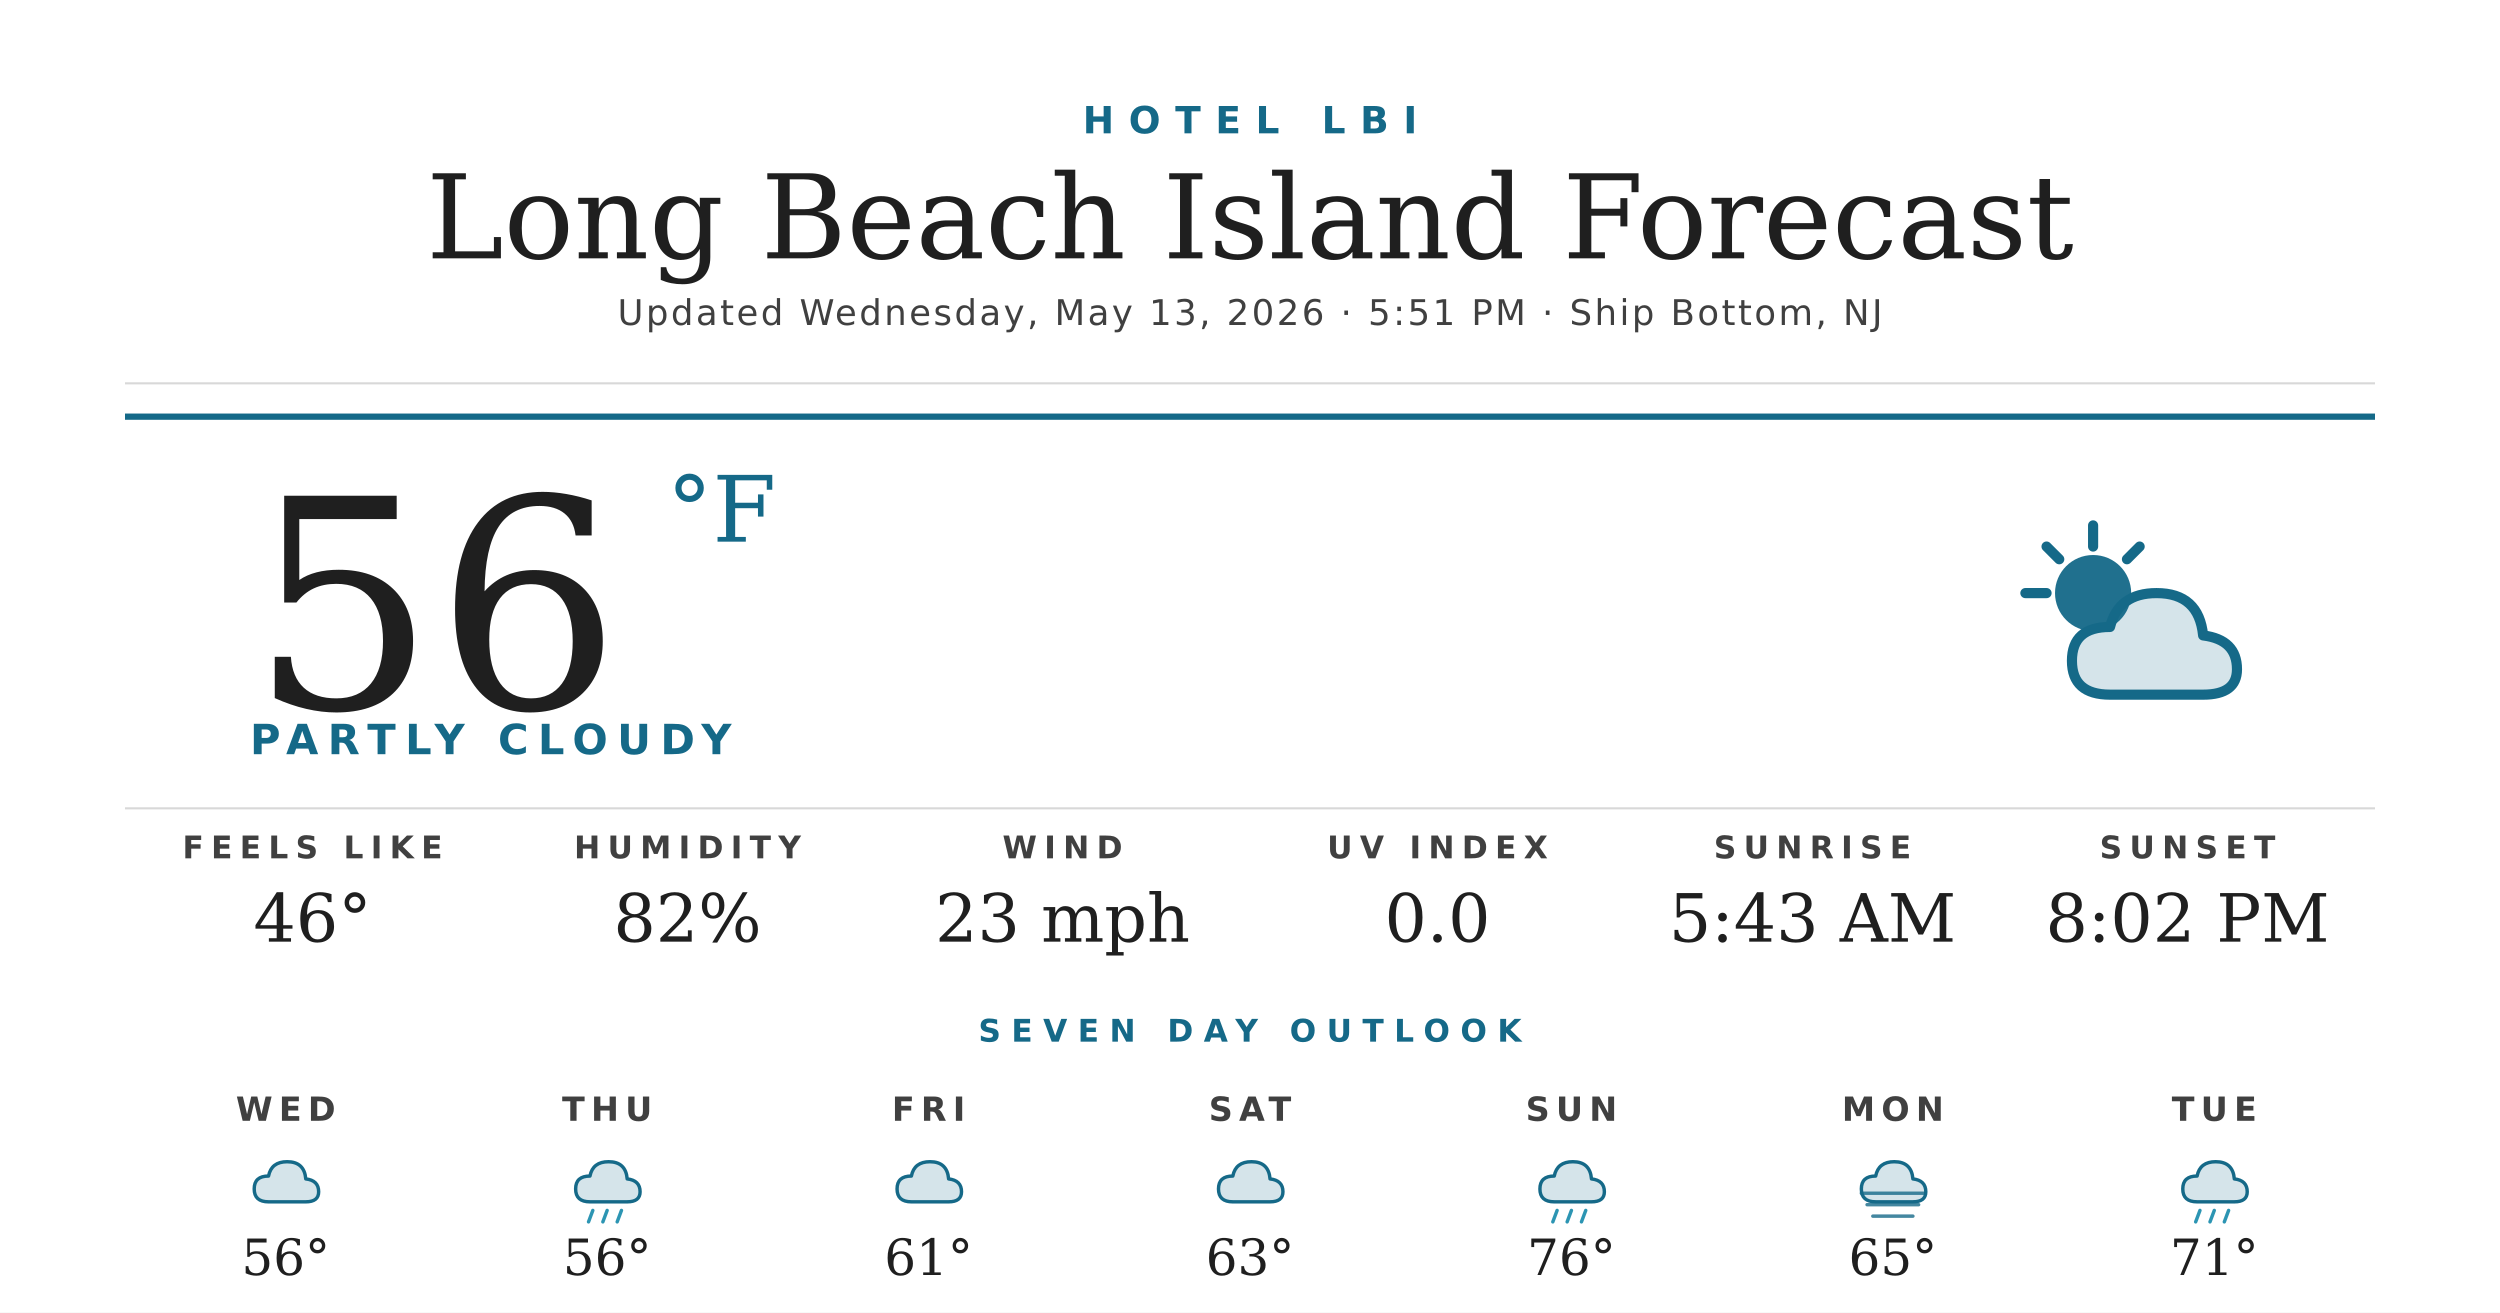
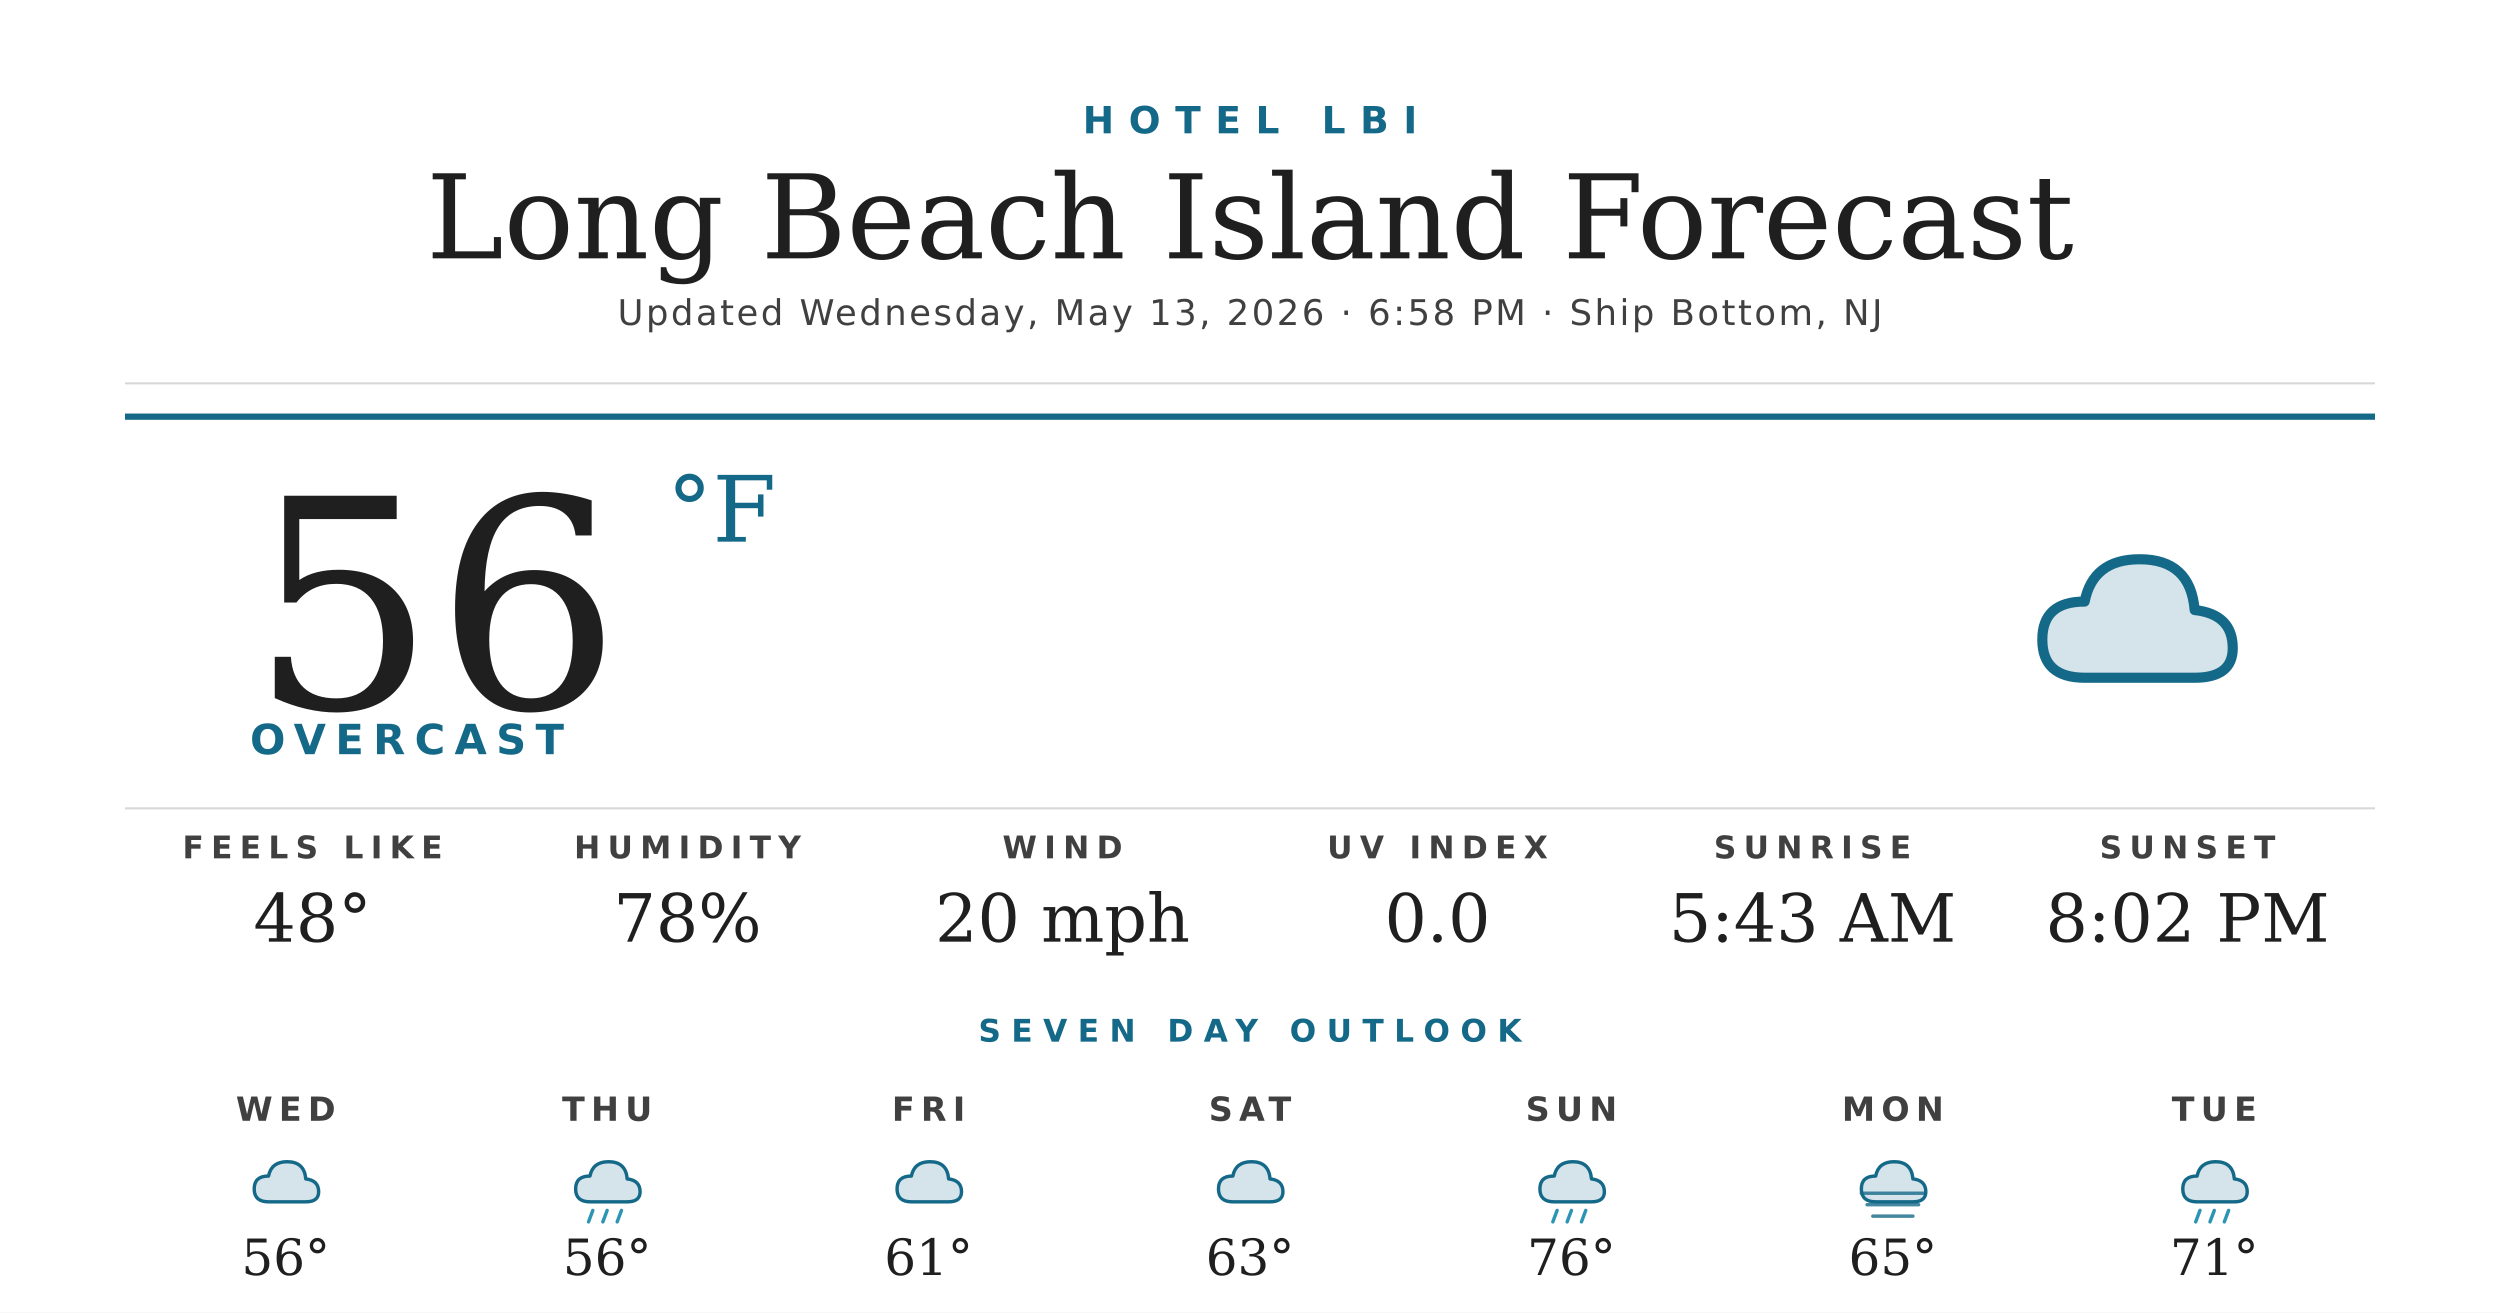
<svg xmlns="http://www.w3.org/2000/svg" width="1200" height="630" viewBox="0 0 1200 630">
  <rect width="1200" height="630" fill="#ffffff" />
  <text x="600" y="64" text-anchor="middle" font-family="'Montserrat Bold', 'Montserrat', 'DejaVu Sans', Helvetica, Arial, sans-serif" font-size="18" font-weight="700" fill="#156988" letter-spacing="7">HOTEL LBI</text>
  <text x="600" y="124" text-anchor="middle" font-family="'Prata', 'DejaVu Serif', Georgia, serif" font-size="56" fill="#1f1f1f">Long Beach Island Forecast</text>
-   <text x="600" y="156" text-anchor="middle" font-family="'Montserrat', 'DejaVu Sans', Helvetica, Arial, sans-serif" font-size="17" font-weight="500" fill="#404040" letter-spacing="1.2">Updated Wednesday, May 13, 2026 · 5:51 PM · Ship Bottom, NJ</text>
+   <text x="600" y="156" text-anchor="middle" font-family="'Montserrat', 'DejaVu Sans', Helvetica, Arial, sans-serif" font-size="17" font-weight="500" fill="#404040" letter-spacing="1.2">Updated Wednesday, May 13, 2026 · 6:58 PM · Ship Bottom, NJ</text>
  <line x1="60" y1="184" x2="1140" y2="184" stroke="#d8d8d8" stroke-width="1" />
  <line x1="60" y1="200" x2="1140" y2="200" stroke="#156988" stroke-width="3" />
  <text x="120" y="340" font-family="'Prata', 'DejaVu Serif', Georgia, serif" font-size="140" fill="#1f1f1f">56</text>
  <text x="320" y="260" font-family="'Prata', 'DejaVu Serif', Georgia, serif" font-size="44" fill="#156988">°F</text>
-   <text x="120" y="362" font-family="'Montserrat Bold', 'Montserrat', 'DejaVu Sans', Helvetica, Arial, sans-serif" font-size="20" font-weight="700" fill="#156988" letter-spacing="4.5">PARTLY CLOUDY</text>
+   <text x="120" y="362" font-family="'Montserrat Bold', 'Montserrat', 'DejaVu Sans', Helvetica, Arial, sans-serif" font-size="20" font-weight="700" fill="#156988" letter-spacing="4.5">OVERCAST</text>
  <g transform="translate(960,240) scale(2.03125)">
-     <circle cx="22" cy="22" r="9" fill="#156988" opacity="0.95" />
-     <g stroke="#156988" stroke-width="2.4" stroke-linecap="round">
-       <line x1="22" y1="6" x2="22" y2="11" />
-       <line x1="6" y1="22" x2="11" y2="22" />
-       <line x1="11" y1="11" x2="14" y2="14" />
-       <line x1="33" y1="11" x2="30" y2="14" />
-     </g>
-     <path d="M26 46 Q17 46 17 38 Q17 30 26 30 Q28 22 37 22 Q47 22 48 32 Q56 33 56 40 Q56 46 48 46 Z" fill="#156988" opacity="0.18" />
-     <path d="M26 46 Q17 46 17 38 Q17 30 26 30 Q28 22 37 22 Q47 22 48 32 Q56 33 56 40 Q56 46 48 46 Z" fill="none" stroke="#156988" stroke-width="2.4" stroke-linejoin="round" />
+     <path d="M20 42 Q10 42 10 33 Q10 24 20 24 Q22 14 33 14 Q45 14 46 26 Q55 27 55 35 Q55 42 46 42 Z" fill="#156988" opacity="0.18" />
+     <path d="M20 42 Q10 42 10 33 Q10 24 20 24 Q22 14 33 14 Q45 14 46 26 Q55 27 55 35 Q55 42 46 42 Z" fill="none" stroke="#156988" stroke-width="2.4" stroke-linejoin="round" />
  </g>
  <line x1="60" y1="388" x2="1140" y2="388" stroke="#d8d8d8" stroke-width="1" />
  <text x="150" y="412" text-anchor="middle" font-family="'Montserrat Bold', 'Montserrat', 'DejaVu Sans', Helvetica, Arial, sans-serif" font-size="15" font-weight="700" fill="#404040" letter-spacing="3.5">FEELS LIKE</text>
-   <text x="150" y="452" text-anchor="middle" font-family="'Prata', 'DejaVu Serif', Georgia, serif" font-size="32" fill="#1f1f1f">46°</text>
+   <text x="150" y="452" text-anchor="middle" font-family="'Prata', 'DejaVu Serif', Georgia, serif" font-size="32" fill="#1f1f1f">48°</text>
  <text x="330" y="412" text-anchor="middle" font-family="'Montserrat Bold', 'Montserrat', 'DejaVu Sans', Helvetica, Arial, sans-serif" font-size="15" font-weight="700" fill="#404040" letter-spacing="3.5">HUMIDITY</text>
-   <text x="330" y="452" text-anchor="middle" font-family="'Prata', 'DejaVu Serif', Georgia, serif" font-size="32" fill="#1f1f1f">82%</text>
+   <text x="330" y="452" text-anchor="middle" font-family="'Prata', 'DejaVu Serif', Georgia, serif" font-size="32" fill="#1f1f1f">78%</text>
  <text x="510" y="412" text-anchor="middle" font-family="'Montserrat Bold', 'Montserrat', 'DejaVu Sans', Helvetica, Arial, sans-serif" font-size="15" font-weight="700" fill="#404040" letter-spacing="3.5">WIND</text>
-   <text x="510" y="452" text-anchor="middle" font-family="'Prata', 'DejaVu Serif', Georgia, serif" font-size="32" fill="#1f1f1f">23 mph</text>
+   <text x="510" y="452" text-anchor="middle" font-family="'Prata', 'DejaVu Serif', Georgia, serif" font-size="32" fill="#1f1f1f">20 mph</text>
  <text x="690" y="412" text-anchor="middle" font-family="'Montserrat Bold', 'Montserrat', 'DejaVu Sans', Helvetica, Arial, sans-serif" font-size="15" font-weight="700" fill="#404040" letter-spacing="3.5">UV INDEX</text>
  <text x="690" y="452" text-anchor="middle" font-family="'Prata', 'DejaVu Serif', Georgia, serif" font-size="32" fill="#1f1f1f">0.0</text>
  <text x="870" y="412" text-anchor="middle" font-family="'Montserrat Bold', 'Montserrat', 'DejaVu Sans', Helvetica, Arial, sans-serif" font-size="15" font-weight="700" fill="#404040" letter-spacing="3.5">SUNRISE</text>
  <text x="870" y="452" text-anchor="middle" font-family="'Prata', 'DejaVu Serif', Georgia, serif" font-size="32" fill="#1f1f1f">5:43 AM</text>
  <text x="1050" y="412" text-anchor="middle" font-family="'Montserrat Bold', 'Montserrat', 'DejaVu Sans', Helvetica, Arial, sans-serif" font-size="15" font-weight="700" fill="#404040" letter-spacing="3.5">SUNSET</text>
  <text x="1050" y="452" text-anchor="middle" font-family="'Prata', 'DejaVu Serif', Georgia, serif" font-size="32" fill="#1f1f1f">8:02 PM</text>
  <text x="600" y="500" text-anchor="middle" font-family="'Montserrat Bold', 'Montserrat', 'DejaVu Sans', Helvetica, Arial, sans-serif" font-size="15" font-weight="700" fill="#156988" letter-spacing="5">SEVEN DAY OUTLOOK</text>
  <text x="137.143" y="538" text-anchor="middle" font-family="'Montserrat Bold', 'Montserrat', 'DejaVu Sans', Helvetica, Arial, sans-serif" font-size="16" font-weight="700" fill="#404040" letter-spacing="3">WED</text>
  <g transform="translate(115.1429,548) scale(0.6875)">
    <path d="M20 42 Q10 42 10 33 Q10 24 20 24 Q22 14 33 14 Q45 14 46 26 Q55 27 55 35 Q55 42 46 42 Z" fill="#156988" opacity="0.18" />
    <path d="M20 42 Q10 42 10 33 Q10 24 20 24 Q22 14 33 14 Q45 14 46 26 Q55 27 55 35 Q55 42 46 42 Z" fill="none" stroke="#156988" stroke-width="2.4" stroke-linejoin="round" />
  </g>
  <text x="137.143" y="612" text-anchor="middle" font-family="'Prata', 'DejaVu Serif', Georgia, serif" font-size="24" fill="#1f1f1f">56°</text>
  <text x="291.429" y="538" text-anchor="middle" font-family="'Montserrat Bold', 'Montserrat', 'DejaVu Sans', Helvetica, Arial, sans-serif" font-size="16" font-weight="700" fill="#404040" letter-spacing="3">THU</text>
  <g transform="translate(269.4286,548) scale(0.6875)">
    <path d="M20 42 Q10 42 10 33 Q10 24 20 24 Q22 14 33 14 Q45 14 46 26 Q55 27 55 35 Q55 42 46 42 Z" fill="#156988" opacity="0.18" />
    <path d="M20 42 Q10 42 10 33 Q10 24 20 24 Q22 14 33 14 Q45 14 46 26 Q55 27 55 35 Q55 42 46 42 Z" fill="none" stroke="#156988" stroke-width="2.4" stroke-linejoin="round" />
    <g stroke="#2C95B3" stroke-width="2.4" stroke-linecap="round">
      <line x1="22" y1="48" x2="19" y2="56" />
      <line x1="32" y1="48" x2="29" y2="56" />
      <line x1="42" y1="48" x2="39" y2="56" />
    </g>
  </g>
  <text x="291.429" y="612" text-anchor="middle" font-family="'Prata', 'DejaVu Serif', Georgia, serif" font-size="24" fill="#1f1f1f">56°</text>
  <text x="445.714" y="538" text-anchor="middle" font-family="'Montserrat Bold', 'Montserrat', 'DejaVu Sans', Helvetica, Arial, sans-serif" font-size="16" font-weight="700" fill="#404040" letter-spacing="3">FRI</text>
  <g transform="translate(423.7143,548) scale(0.6875)">
    <path d="M20 42 Q10 42 10 33 Q10 24 20 24 Q22 14 33 14 Q45 14 46 26 Q55 27 55 35 Q55 42 46 42 Z" fill="#156988" opacity="0.18" />
    <path d="M20 42 Q10 42 10 33 Q10 24 20 24 Q22 14 33 14 Q45 14 46 26 Q55 27 55 35 Q55 42 46 42 Z" fill="none" stroke="#156988" stroke-width="2.4" stroke-linejoin="round" />
  </g>
  <text x="445.714" y="612" text-anchor="middle" font-family="'Prata', 'DejaVu Serif', Georgia, serif" font-size="24" fill="#1f1f1f">61°</text>
  <text x="600" y="538" text-anchor="middle" font-family="'Montserrat Bold', 'Montserrat', 'DejaVu Sans', Helvetica, Arial, sans-serif" font-size="16" font-weight="700" fill="#404040" letter-spacing="3">SAT</text>
  <g transform="translate(578,548) scale(0.6875)">
    <path d="M20 42 Q10 42 10 33 Q10 24 20 24 Q22 14 33 14 Q45 14 46 26 Q55 27 55 35 Q55 42 46 42 Z" fill="#156988" opacity="0.18" />
    <path d="M20 42 Q10 42 10 33 Q10 24 20 24 Q22 14 33 14 Q45 14 46 26 Q55 27 55 35 Q55 42 46 42 Z" fill="none" stroke="#156988" stroke-width="2.4" stroke-linejoin="round" />
  </g>
  <text x="600" y="612" text-anchor="middle" font-family="'Prata', 'DejaVu Serif', Georgia, serif" font-size="24" fill="#1f1f1f">63°</text>
  <text x="754.286" y="538" text-anchor="middle" font-family="'Montserrat Bold', 'Montserrat', 'DejaVu Sans', Helvetica, Arial, sans-serif" font-size="16" font-weight="700" fill="#404040" letter-spacing="3">SUN</text>
  <g transform="translate(732.2857,548) scale(0.6875)">
    <path d="M20 42 Q10 42 10 33 Q10 24 20 24 Q22 14 33 14 Q45 14 46 26 Q55 27 55 35 Q55 42 46 42 Z" fill="#156988" opacity="0.18" />
    <path d="M20 42 Q10 42 10 33 Q10 24 20 24 Q22 14 33 14 Q45 14 46 26 Q55 27 55 35 Q55 42 46 42 Z" fill="none" stroke="#156988" stroke-width="2.4" stroke-linejoin="round" />
    <g stroke="#2C95B3" stroke-width="2.4" stroke-linecap="round">
      <line x1="22" y1="48" x2="19" y2="56" />
      <line x1="32" y1="48" x2="29" y2="56" />
      <line x1="42" y1="48" x2="39" y2="56" />
    </g>
  </g>
  <text x="754.286" y="612" text-anchor="middle" font-family="'Prata', 'DejaVu Serif', Georgia, serif" font-size="24" fill="#1f1f1f">76°</text>
  <text x="908.571" y="538" text-anchor="middle" font-family="'Montserrat Bold', 'Montserrat', 'DejaVu Sans', Helvetica, Arial, sans-serif" font-size="16" font-weight="700" fill="#404040" letter-spacing="3">MON</text>
  <g transform="translate(886.5714,548) scale(0.6875)">
    <path d="M20 42 Q10 42 10 33 Q10 24 20 24 Q22 14 33 14 Q45 14 46 26 Q55 27 55 35 Q55 42 46 42 Z" fill="#156988" opacity="0.18" />
    <path d="M20 42 Q10 42 10 33 Q10 24 20 24 Q22 14 33 14 Q45 14 46 26 Q55 27 55 35 Q55 42 46 42 Z" fill="none" stroke="#156988" stroke-width="2.4" stroke-linejoin="round" />
    <g stroke="#156988" stroke-width="2.4" stroke-linecap="round" opacity="0.8">
      <line x1="10" y1="36" x2="54" y2="36" />
      <line x1="14" y1="44" x2="50" y2="44" />
      <line x1="18" y1="52" x2="46" y2="52" />
    </g>
  </g>
  <text x="908.571" y="612" text-anchor="middle" font-family="'Prata', 'DejaVu Serif', Georgia, serif" font-size="24" fill="#1f1f1f">65°</text>
  <text x="1062.857" y="538" text-anchor="middle" font-family="'Montserrat Bold', 'Montserrat', 'DejaVu Sans', Helvetica, Arial, sans-serif" font-size="16" font-weight="700" fill="#404040" letter-spacing="3">TUE</text>
  <g transform="translate(1040.857,548) scale(0.6875)">
    <path d="M20 42 Q10 42 10 33 Q10 24 20 24 Q22 14 33 14 Q45 14 46 26 Q55 27 55 35 Q55 42 46 42 Z" fill="#156988" opacity="0.18" />
    <path d="M20 42 Q10 42 10 33 Q10 24 20 24 Q22 14 33 14 Q45 14 46 26 Q55 27 55 35 Q55 42 46 42 Z" fill="none" stroke="#156988" stroke-width="2.4" stroke-linejoin="round" />
    <g stroke="#2C95B3" stroke-width="2.4" stroke-linecap="round">
      <line x1="22" y1="48" x2="19" y2="56" />
      <line x1="32" y1="48" x2="29" y2="56" />
      <line x1="42" y1="48" x2="39" y2="56" />
    </g>
  </g>
  <text x="1062.857" y="612" text-anchor="middle" font-family="'Prata', 'DejaVu Serif', Georgia, serif" font-size="24" fill="#1f1f1f">71°</text>
</svg>
